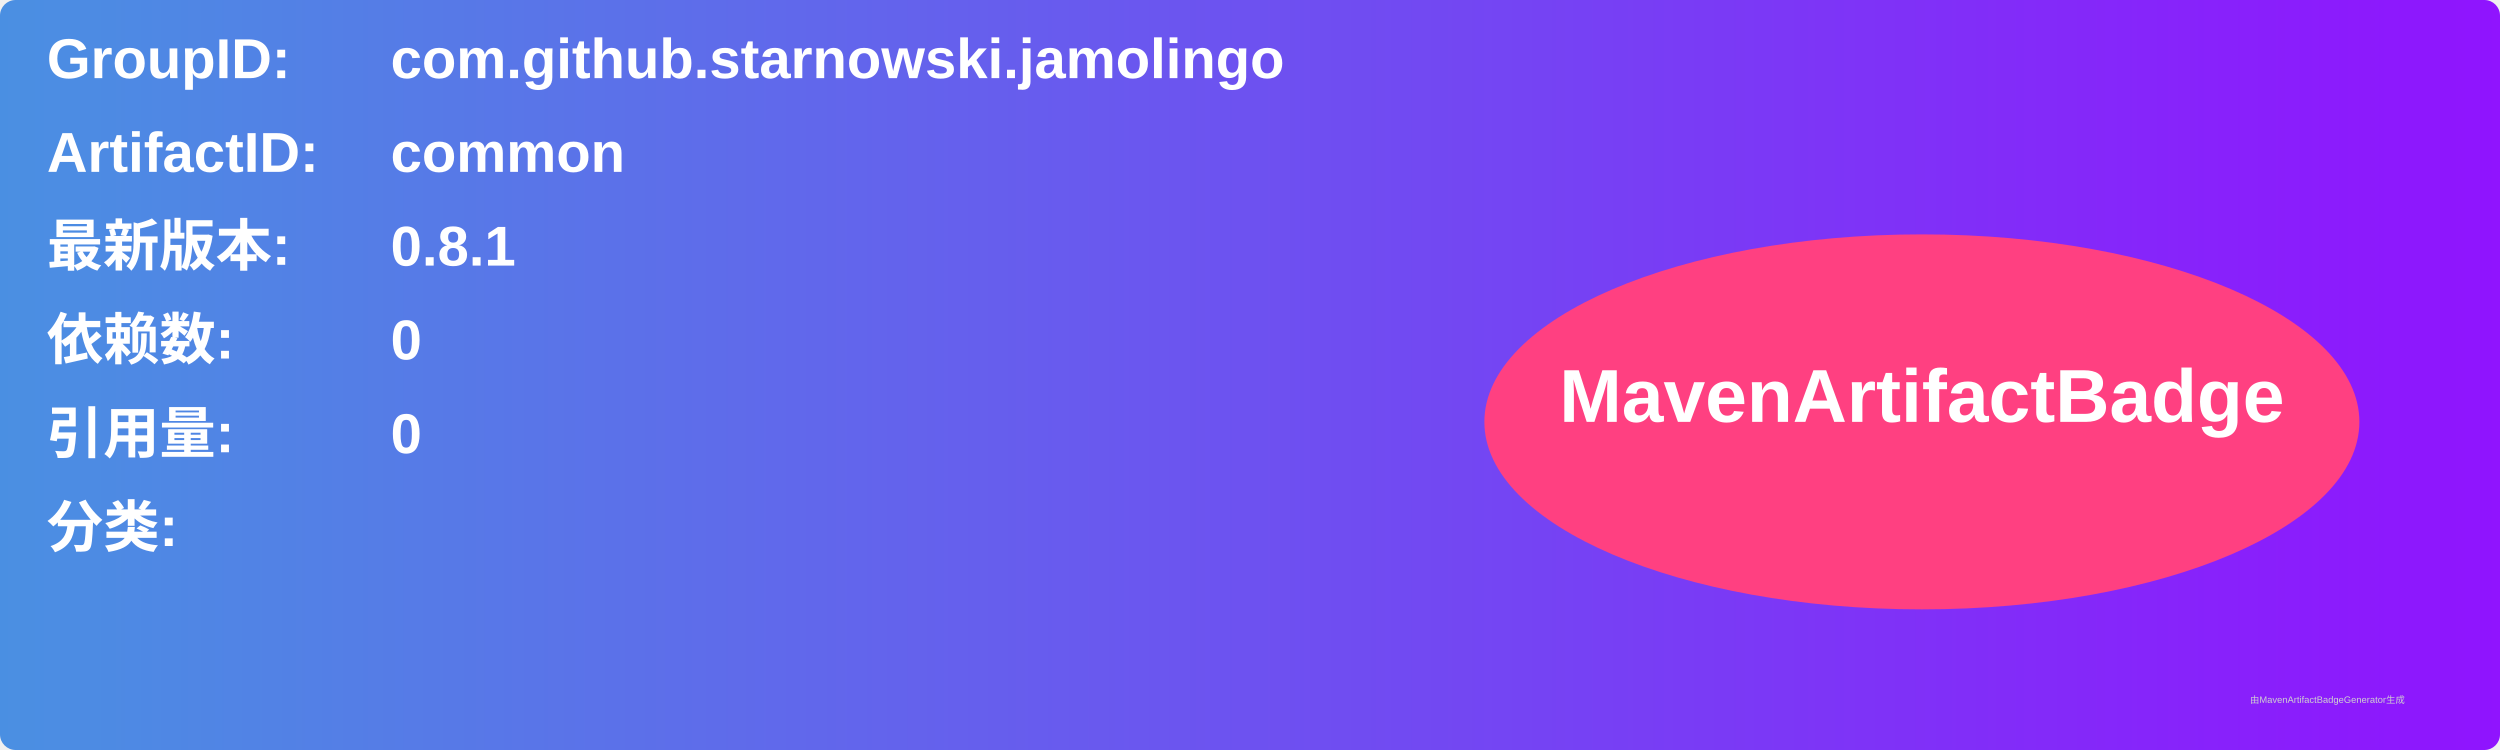
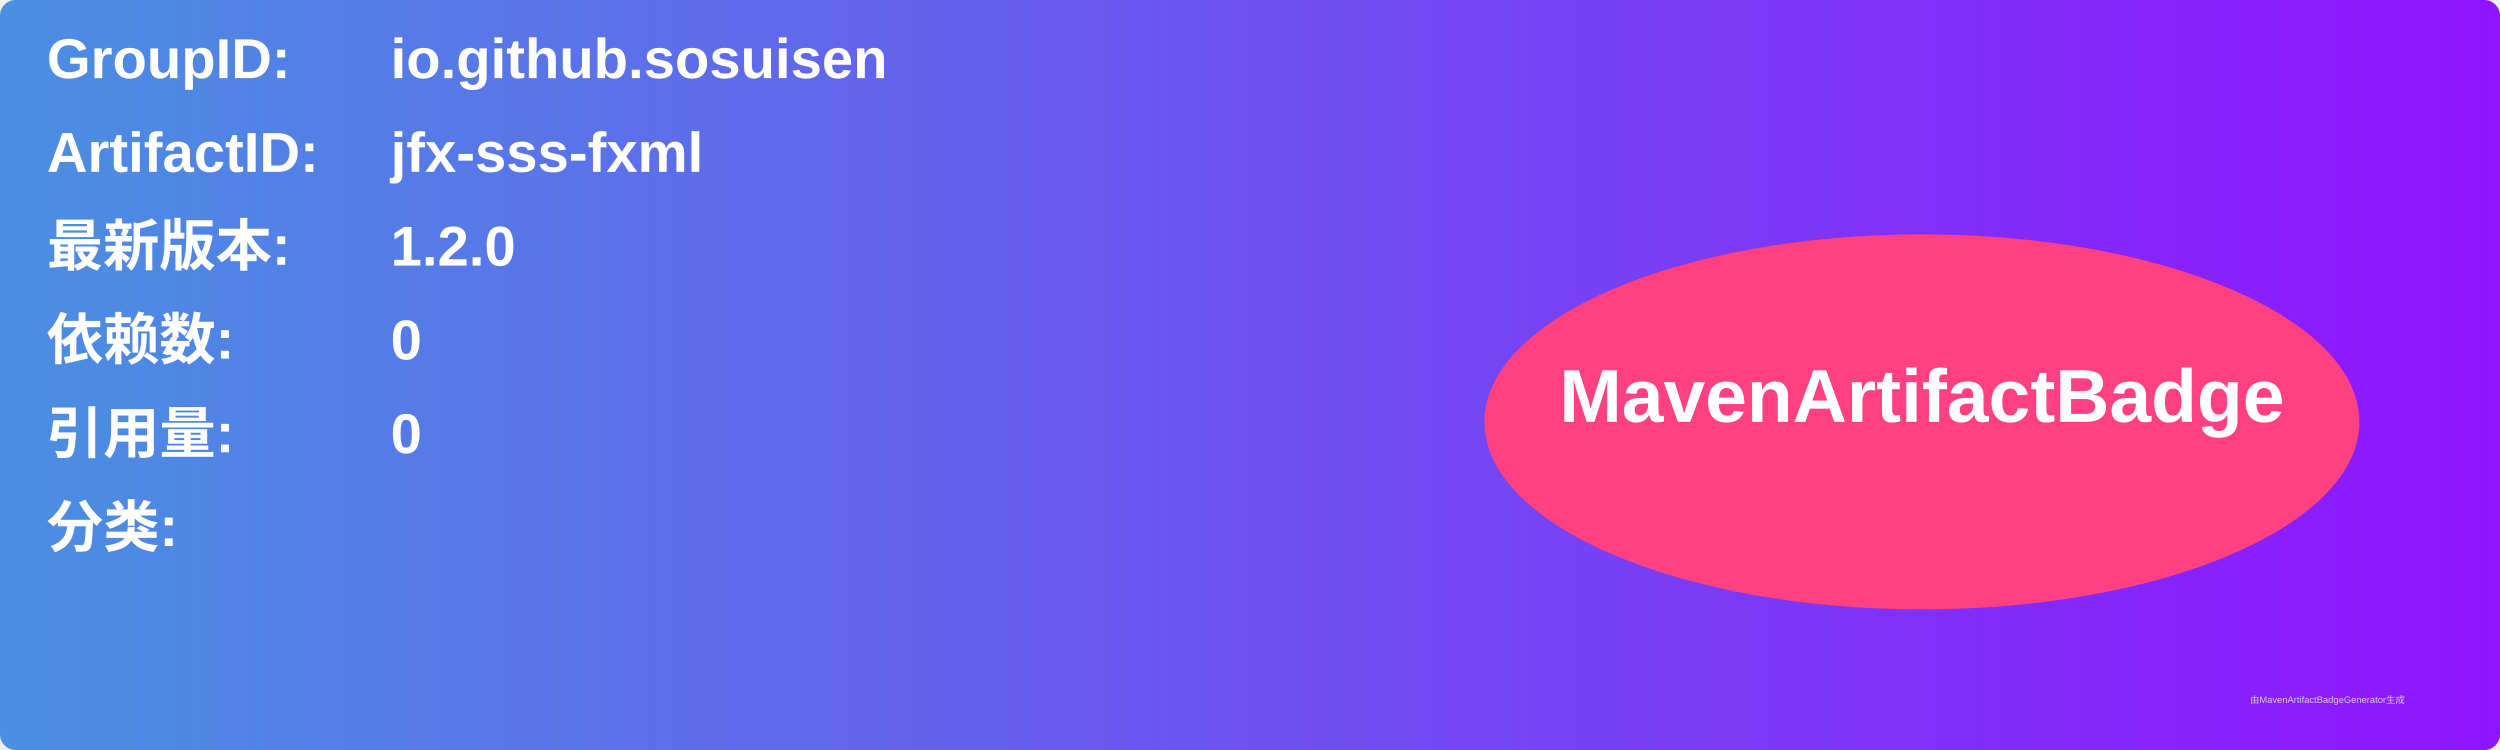
<svg xmlns="http://www.w3.org/2000/svg" width="800" height="240" viewBox="0 0 800 240">
  <linearGradient id="grad" x1="0%" y1="0%" x2="100%" y2="0%">
    <stop offset="0%" stop-color="#4a90e2" />
    <stop offset="100%" stop-color="#9013fe" />
  </linearGradient>
  <rect width="100%" height="100%" rx="5" ry="5" fill="url(#grad)" />
  <g transform="translate(15, 15)">
    <text x="0" y="10" font-family="Arial" font-size="18" fill="white" font-weight="bold" width="260">GroupID:</text>
-     <text x="110" y="10" font-family="Arial" font-size="18" fill="white" font-weight="bold" width="460">com.github.starnowski.jamolingo</text>
+     <text x="110" y="10" font-family="Arial" font-size="18" fill="white" font-weight="bold" width="460">io.github.sosuisen</text>
    <text x="0" y="40" font-family="Arial" font-size="18" fill="white" font-weight="bold" width="260">ArtifactID:</text>
-     <text x="110" y="40" font-family="Arial" font-size="18" fill="white" font-weight="bold" width="460">common</text>
+     <text x="110" y="40" font-family="Arial" font-size="18" fill="white" font-weight="bold" width="460">jfx-sss-fxml</text>
    <text x="0" y="70" font-family="Arial" font-size="18" fill="white" font-weight="bold">最新版本:</text>
    <text x="110" y="70" font-family="Arial" font-size="18" fill="white" font-weight="bold">
-       <tspan font-weight="bold">0.8.1</tspan>
+       <tspan font-weight="bold">1.2.0</tspan>
    </text>
    <text x="0" y="100" font-family="Arial" font-size="18" fill="white" font-weight="bold">依赖数: </text>
    <text x="110" y="100" font-family="Arial" font-size="18" fill="white">
      <tspan font-weight="bold">0</tspan>
    </text>
    <text x="0" y="130" font-family="Arial" font-size="18" fill="white" font-weight="bold">引用量: </text>
    <text x="110" y="130" font-family="Arial" font-size="18" fill="white">
      <tspan font-weight="bold">0</tspan>
    </text>
    <text x="0" y="160" font-family="Arial" font-size="18" fill="white" font-weight="bold">分类:</text>
    <text x="10" y="190" font-family="Arial" font-size="10" fill="white">
      <tspan font-weight="bold" />
    </text>
    <ellipse cx="600" cy="120" rx="140" ry="60" fill="#ff4081" />
    <text x="600" y="120" text-anchor="middle" font-family="Arial" font-size="24" fill="white" font-weight="bold">MavenArtifactBadge</text>
  </g>
  <text x="720" y="225" font-family="Arial" font-size="3" fill="#d0d0d0">由MavenArtifactBadgeGenerator生成</text>
</svg>
